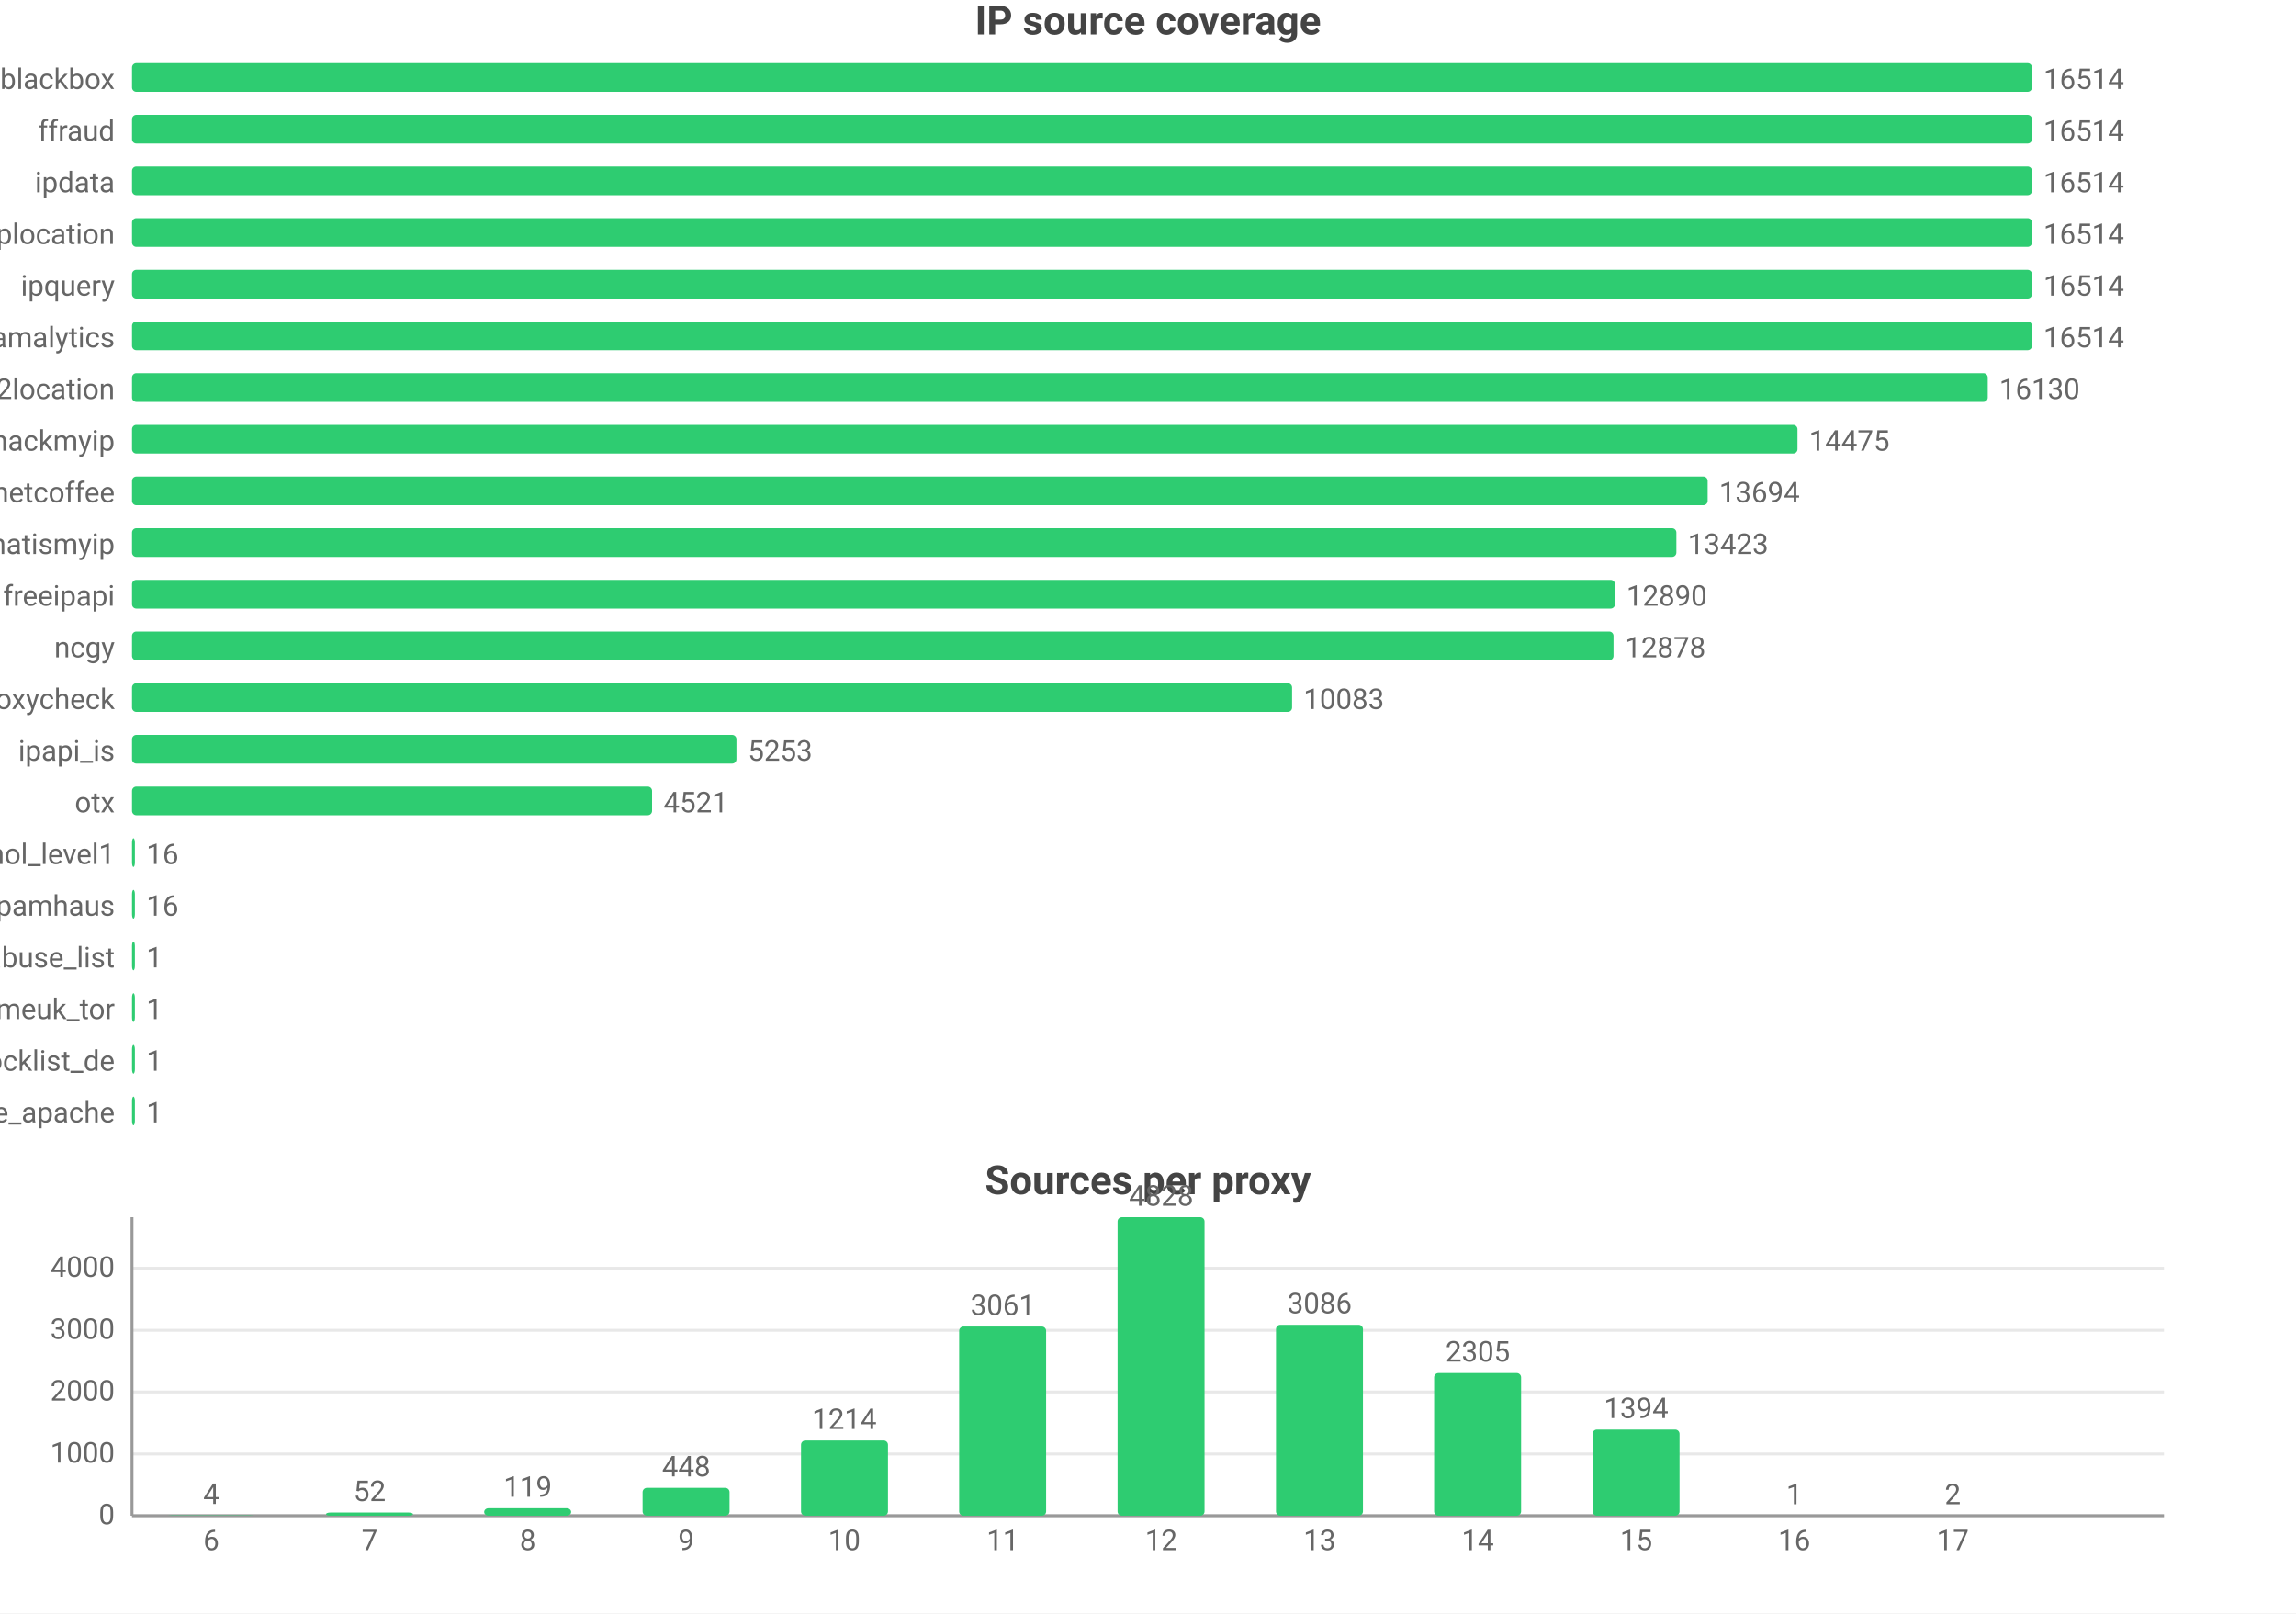
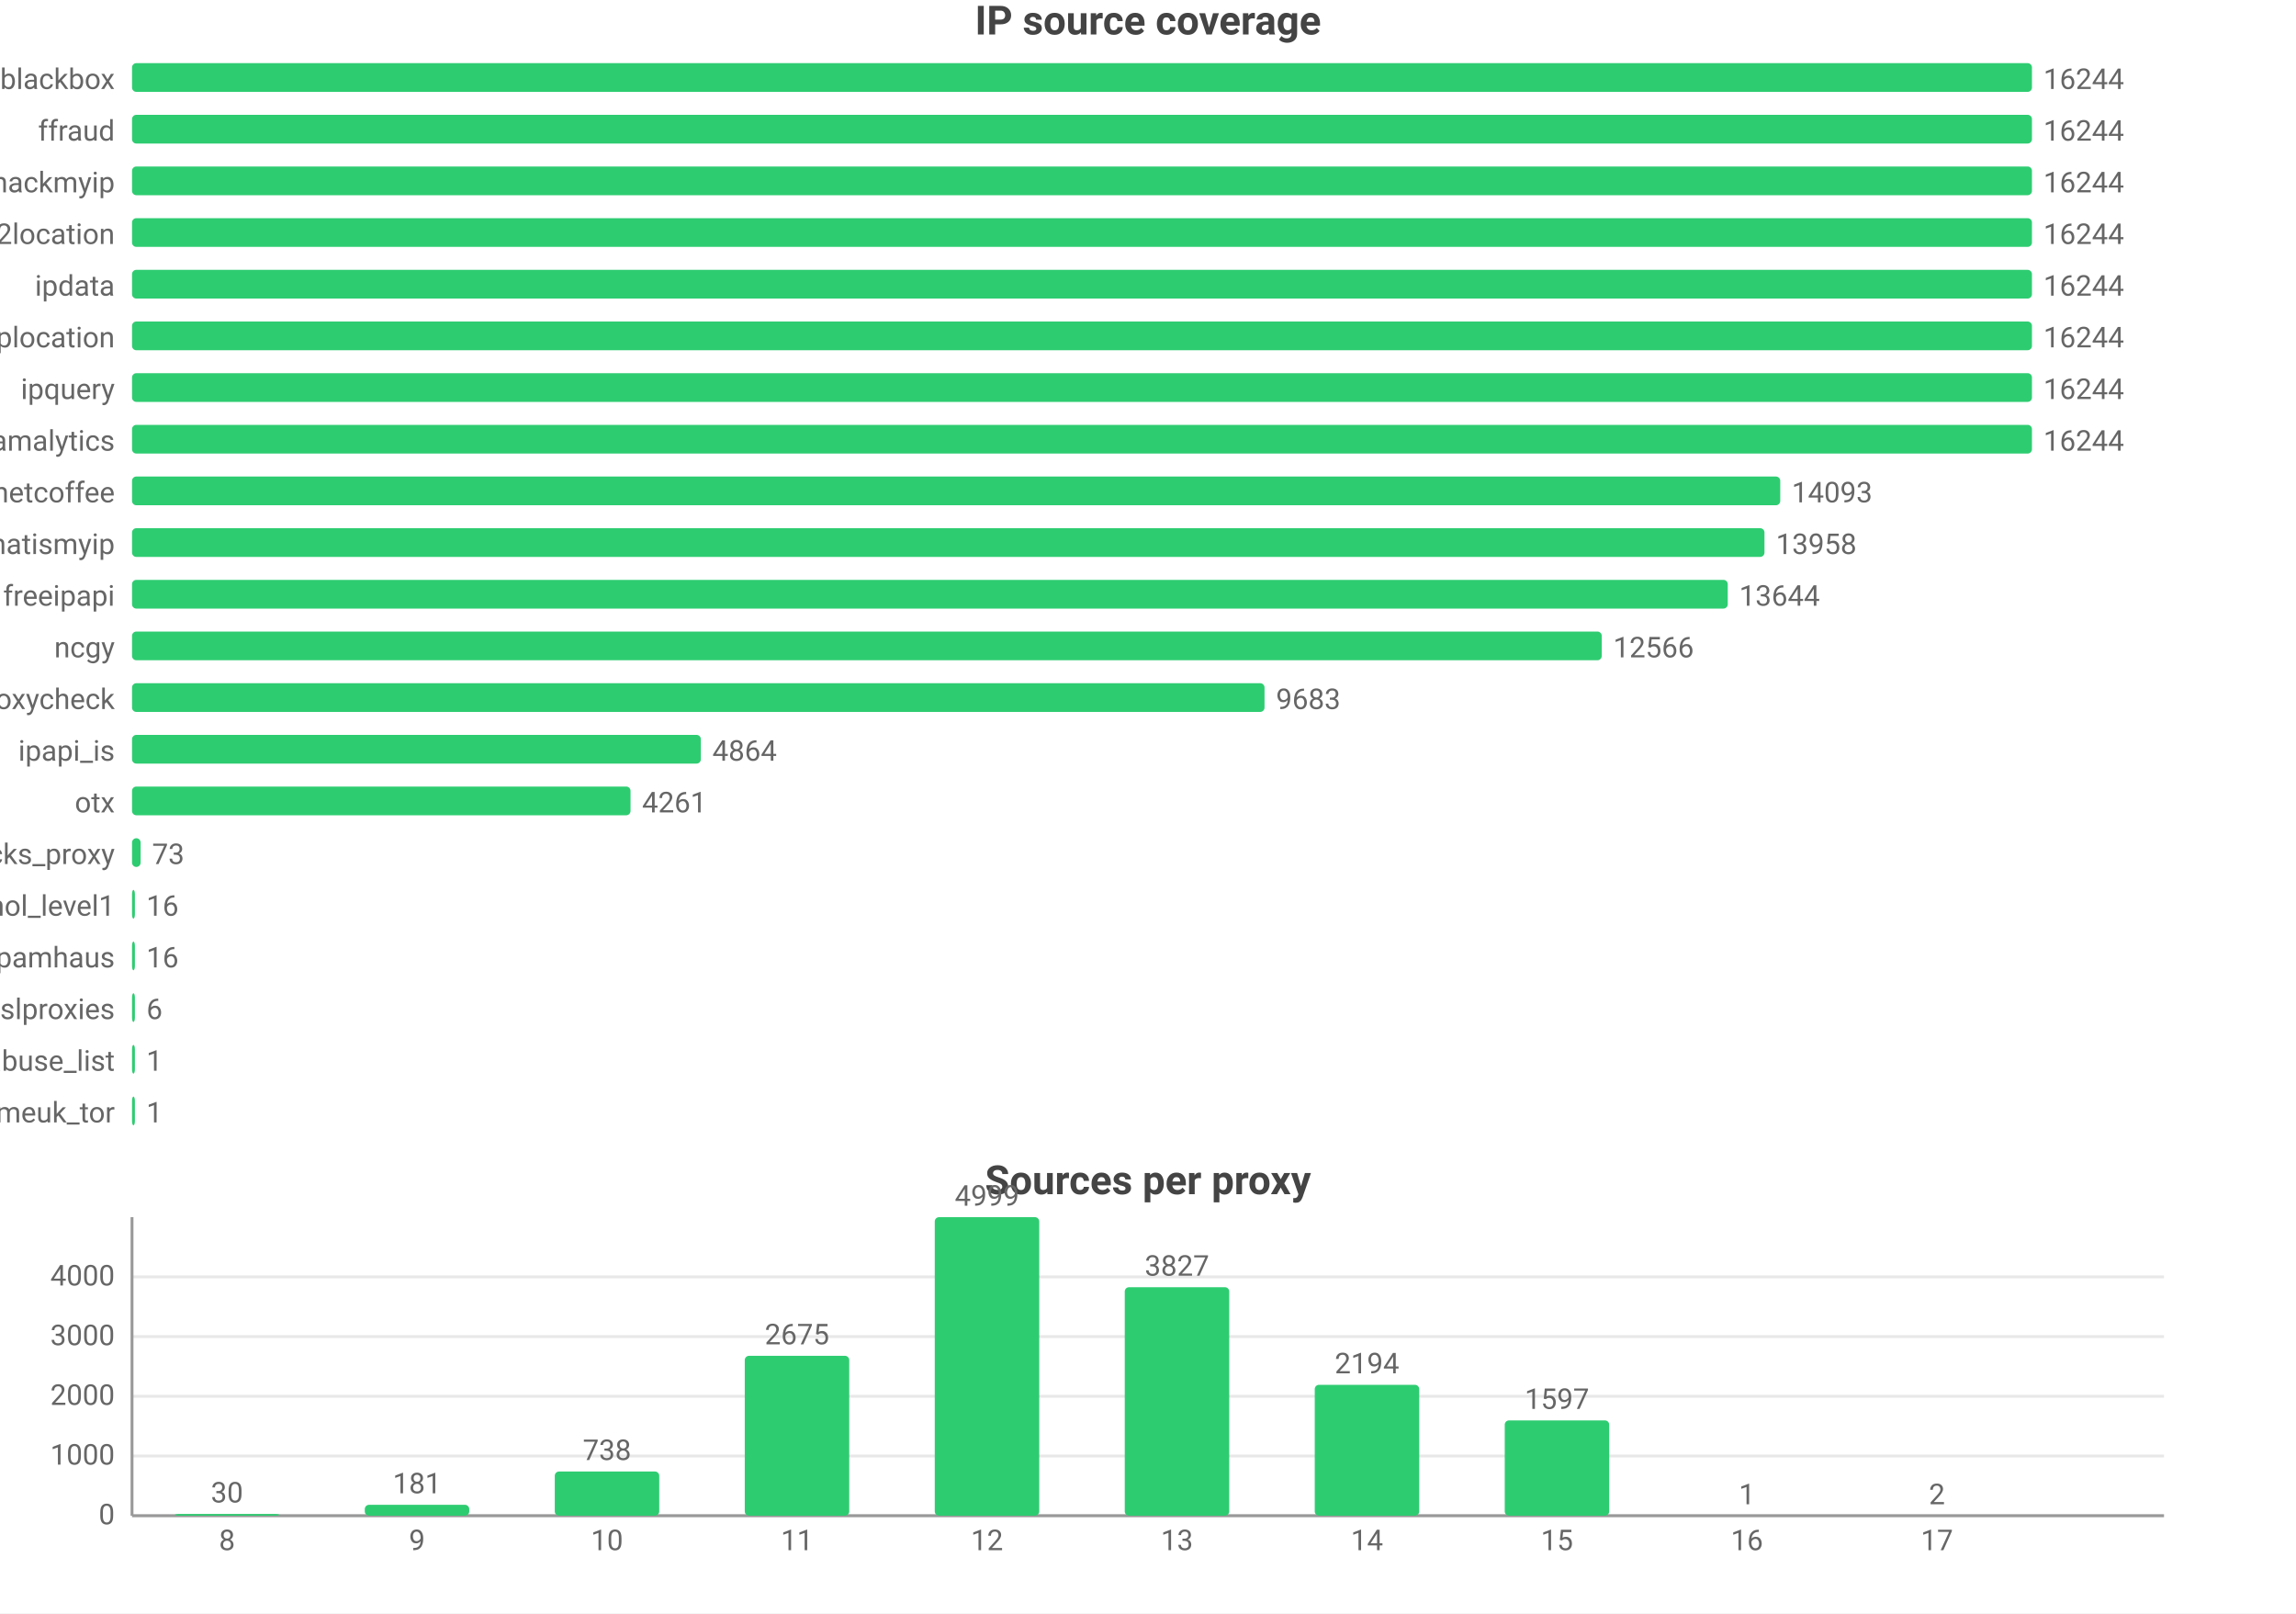
<svg xmlns="http://www.w3.org/2000/svg" width="800" height="562" viewBox="0 0 800 562">
  <rect width="800" height="562" fill="#ffffff" />
  <style>text{font-family:system-ui,-apple-system,'Segoe UI',Roboto,'PingFang SC','Microsoft YaHei','Noto Sans CJK SC',sans-serif}.g{stroke:#e8e8e8;stroke-width:1}.a{stroke:#999;stroke-width:1}.t{font-size:10px;fill:#666}.m{font-size:10px;text-anchor:middle;fill:#666}.e{font-size:10px;text-anchor:end;fill:#666}.l{font-size:11px;fill:#333}.tt{font-size:14px;font-weight:600;text-anchor:middle;fill:#444}.em{font-size:13px;text-anchor:middle;fill:#999}</style>
  <text class="tt" x="400.0" y="12">IP source coverage</text>
  <text class="e" x="40" y="31">blackbox</text>
  <rect x="46" y="22" width="662" height="10" fill="#2ecc71" rx="1.5" />
-   <text class="t" x="712" y="31">16514</text>
+   <text class="t" x="712" y="31">16244</text>
  <text class="e" x="40" y="49">ffraud</text>
  <rect x="46" y="40" width="662" height="10" fill="#2ecc71" rx="1.5" />
-   <text class="t" x="712" y="49">16514</text>
-   <text class="e" x="40" y="67">ipdata</text>
+   <text class="t" x="712" y="49">16244</text>
+   <text class="e" x="40" y="67">hackmyip</text>
  <rect x="46" y="58" width="662" height="10" fill="#2ecc71" rx="1.5" />
-   <text class="t" x="712" y="67">16514</text>
-   <text class="e" x="40" y="85">iplocation</text>
+   <text class="t" x="712" y="67">16244</text>
+   <text class="e" x="40" y="85">ip2location</text>
  <rect x="46" y="76" width="662" height="10" fill="#2ecc71" rx="1.5" />
-   <text class="t" x="712" y="85">16514</text>
-   <text class="e" x="40" y="103">ipquery</text>
+   <text class="t" x="712" y="85">16244</text>
+   <text class="e" x="40" y="103">ipdata</text>
  <rect x="46" y="94" width="662" height="10" fill="#2ecc71" rx="1.5" />
-   <text class="t" x="712" y="103">16514</text>
-   <text class="e" x="40" y="121">scamalytics</text>
+   <text class="t" x="712" y="103">16244</text>
+   <text class="e" x="40" y="121">iplocation</text>
  <rect x="46" y="112" width="662" height="10" fill="#2ecc71" rx="1.5" />
-   <text class="t" x="712" y="121">16514</text>
-   <text class="e" x="40" y="139">ip2location</text>
-   <rect x="46" y="130" width="646.6" height="10" fill="#2ecc71" rx="1.5" />
-   <text class="t" x="696.6" y="139">16130</text>
-   <text class="e" x="40" y="157">hackmyip</text>
-   <rect x="46" y="148" width="580.3" height="10" fill="#2ecc71" rx="1.5" />
-   <text class="t" x="630.3" y="157">14475</text>
+   <text class="t" x="712" y="121">16244</text>
+   <text class="e" x="40" y="139">ipquery</text>
+   <rect x="46" y="130" width="662" height="10" fill="#2ecc71" rx="1.5" />
+   <text class="t" x="712" y="139">16244</text>
+   <text class="e" x="40" y="157">scamalytics</text>
+   <rect x="46" y="148" width="662" height="10" fill="#2ecc71" rx="1.5" />
+   <text class="t" x="712" y="157">16244</text>
  <text class="e" x="40" y="175">netcoffee</text>
-   <rect x="46" y="166" width="549.0" height="10" fill="#2ecc71" rx="1.5" />
-   <text class="t" x="599.0" y="175">13694</text>
+   <rect x="46" y="166" width="574.3" height="10" fill="#2ecc71" rx="1.5" />
+   <text class="t" x="624.3" y="175">14093</text>
  <text class="e" x="40" y="193">whatismyip</text>
-   <rect x="46" y="184" width="538.1" height="10" fill="#2ecc71" rx="1.5" />
-   <text class="t" x="588.1" y="193">13423</text>
+   <rect x="46" y="184" width="568.8" height="10" fill="#2ecc71" rx="1.5" />
+   <text class="t" x="618.8" y="193">13958</text>
  <text class="e" x="40" y="211">freeipapi</text>
-   <rect x="46" y="202" width="516.7" height="10" fill="#2ecc71" rx="1.5" />
-   <text class="t" x="566.7" y="211">12890</text>
+   <rect x="46" y="202" width="556.0" height="10" fill="#2ecc71" rx="1.5" />
+   <text class="t" x="606.0" y="211">13644</text>
  <text class="e" x="40" y="229">ncgy</text>
-   <rect x="46" y="220" width="516.2" height="10" fill="#2ecc71" rx="1.5" />
-   <text class="t" x="566.2" y="229">12878</text>
+   <rect x="46" y="220" width="512.1" height="10" fill="#2ecc71" rx="1.5" />
+   <text class="t" x="562.1" y="229">12566</text>
  <text class="e" x="40" y="247">proxycheck</text>
-   <rect x="46" y="238" width="404.2" height="10" fill="#2ecc71" rx="1.5" />
-   <text class="t" x="454.2" y="247">10083</text>
+   <rect x="46" y="238" width="394.6" height="10" fill="#2ecc71" rx="1.5" />
+   <text class="t" x="444.6" y="247">9683</text>
  <text class="e" x="40" y="265">ipapi_is</text>
-   <rect x="46" y="256" width="210.6" height="10" fill="#2ecc71" rx="1.5" />
-   <text class="t" x="260.6" y="265">5253</text>
+   <rect x="46" y="256" width="198.2" height="10" fill="#2ecc71" rx="1.5" />
+   <text class="t" x="248.2" y="265">4864</text>
  <text class="e" x="40" y="283">otx</text>
-   <rect x="46" y="274" width="181.2" height="10" fill="#2ecc71" rx="1.5" />
-   <text class="t" x="231.2" y="283">4521</text>
-   <text class="e" x="40" y="301">firehol_level1</text>
-   <rect x="46" y="292" width="1" height="10" fill="#2ecc71" rx="1.5" />
-   <text class="t" x="51" y="301">16</text>
-   <text class="e" x="40" y="319">spamhaus</text>
+   <rect x="46" y="274" width="173.7" height="10" fill="#2ecc71" rx="1.5" />
+   <text class="t" x="223.7" y="283">4261</text>
+   <text class="e" x="40" y="301">socks_proxy</text>
+   <rect x="46" y="292" width="3.0" height="10" fill="#2ecc71" rx="1.5" />
+   <text class="t" x="53.0" y="301">73</text>
+   <text class="e" x="40" y="319">firehol_level1</text>
  <rect x="46" y="310" width="1" height="10" fill="#2ecc71" rx="1.5" />
  <text class="t" x="51" y="319">16</text>
-   <text class="e" x="40" y="337">abuse_list</text>
+   <text class="e" x="40" y="337">spamhaus</text>
  <rect x="46" y="328" width="1" height="10" fill="#2ecc71" rx="1.5" />
-   <text class="t" x="51" y="337">1</text>
-   <text class="e" x="40" y="355">danmeuk_tor</text>
+   <text class="t" x="51" y="337">16</text>
+   <text class="e" x="40" y="355">sslproxies</text>
  <rect x="46" y="346" width="1" height="10" fill="#2ecc71" rx="1.5" />
-   <text class="t" x="51" y="355">1</text>
-   <text class="e" x="40" y="373">blocklist_de</text>
+   <text class="t" x="51" y="355">6</text>
+   <text class="e" x="40" y="373">abuse_list</text>
  <rect x="46" y="364" width="1" height="10" fill="#2ecc71" rx="1.5" />
  <text class="t" x="51" y="373">1</text>
-   <text class="e" x="40" y="391">blocklist_de_apache</text>
+   <text class="e" x="40" y="391">danmeuk_tor</text>
  <rect x="46" y="382" width="1" height="10" fill="#2ecc71" rx="1.5" />
  <text class="t" x="51" y="391">1</text>
  <text class="tt" x="400.0" y="416">Sources per proxy</text>
  <line class="g" x1="46" y1="528" x2="754" y2="528" />
  <text class="e" x="40" y="531">0</text>
-   <line class="g" x1="46" y1="506.5" x2="754" y2="506.5" />
-   <text class="e" x="40" y="509.5">1000</text>
-   <line class="g" x1="46" y1="484.9" x2="754" y2="484.9" />
-   <text class="e" x="40" y="487.9">2000</text>
-   <line class="g" x1="46" y1="463.4" x2="754" y2="463.4" />
-   <text class="e" x="40" y="466.4">3000</text>
-   <line class="g" x1="46" y1="441.8" x2="754" y2="441.8" />
-   <text class="e" x="40" y="444.8">4000</text>
+   <line class="g" x1="46" y1="507.2" x2="754" y2="507.2" />
+   <text class="e" x="40" y="510.2">1000</text>
+   <line class="g" x1="46" y1="486.4" x2="754" y2="486.4" />
+   <text class="e" x="40" y="489.4">2000</text>
+   <line class="g" x1="46" y1="465.6" x2="754" y2="465.6" />
+   <text class="e" x="40" y="468.6">3000</text>
+   <line class="g" x1="46" y1="444.8" x2="754" y2="444.8" />
+   <text class="e" x="40" y="447.8">4000</text>
  <line class="a" x1="46" y1="424" x2="46" y2="528" />
  <line class="a" x1="46" y1="528" x2="754" y2="528" />
-   <rect x="58.4" y="527.9" width="30.3" height="0.1" fill="#2ecc71" rx="1.5" />
-   <text class="m" x="73.6" y="523.9">4</text>
-   <text class="m" x="73.6" y="540">6</text>
-   <rect x="113.6" y="526.9" width="30.3" height="1.1" fill="#2ecc71" rx="1.5" />
-   <text class="m" x="128.8" y="522.9">52</text>
-   <text class="m" x="128.8" y="540">7</text>
-   <rect x="168.7" y="525.4" width="30.3" height="2.6" fill="#2ecc71" rx="1.5" />
-   <text class="m" x="183.9" y="521.4">119</text>
-   <text class="m" x="183.9" y="540">8</text>
-   <rect x="223.9" y="518.3" width="30.3" height="9.7" fill="#2ecc71" rx="1.5" />
-   <text class="m" x="239.1" y="514.3">448</text>
-   <text class="m" x="239.1" y="540">9</text>
-   <rect x="279.1" y="501.8" width="30.3" height="26.2" fill="#2ecc71" rx="1.5" />
-   <text class="m" x="294.2" y="497.8">1214</text>
-   <text class="m" x="294.2" y="540">10</text>
-   <rect x="334.2" y="462.1" width="30.3" height="65.9" fill="#2ecc71" rx="1.5" />
-   <text class="m" x="349.4" y="458.1">3061</text>
-   <text class="m" x="349.4" y="540">11</text>
-   <rect x="389.4" y="424" width="30.3" height="104" fill="#2ecc71" rx="1.5" />
-   <text class="m" x="404.6" y="420">4828</text>
-   <text class="m" x="404.6" y="540">12</text>
-   <rect x="444.6" y="461.5" width="30.3" height="66.5" fill="#2ecc71" rx="1.5" />
-   <text class="m" x="459.8" y="457.5">3086</text>
-   <text class="m" x="459.8" y="540">13</text>
-   <rect x="499.7" y="478.3" width="30.3" height="49.7" fill="#2ecc71" rx="1.5" />
-   <text class="m" x="514.9" y="474.3">2305</text>
-   <text class="m" x="514.9" y="540">14</text>
-   <rect x="554.9" y="498.0" width="30.3" height="30.0" fill="#2ecc71" rx="1.5" />
-   <text class="m" x="570.1" y="494.0">1394</text>
-   <text class="m" x="570.1" y="540">15</text>
-   <rect x="610.1" y="528.0" width="30.3" height="0.0" fill="#2ecc71" rx="1.5" />
-   <text class="m" x="625.2" y="524.0">1</text>
-   <text class="m" x="625.2" y="540">16</text>
-   <rect x="665.2" y="528.0" width="30.3" height="0.0" fill="#2ecc71" rx="1.5" />
-   <text class="m" x="680.4" y="524.0">2</text>
-   <text class="m" x="680.4" y="540">17</text>
+   <rect x="60.9" y="527.4" width="36.4" height="0.6" fill="#2ecc71" rx="1.5" />
+   <text class="m" x="79.1" y="523.4">30</text>
+   <text class="m" x="79.1" y="540">8</text>
+   <rect x="127.1" y="524.2" width="36.4" height="3.8" fill="#2ecc71" rx="1.5" />
+   <text class="m" x="145.3" y="520.2">181</text>
+   <text class="m" x="145.3" y="540">9</text>
+   <rect x="193.3" y="512.6" width="36.4" height="15.4" fill="#2ecc71" rx="1.5" />
+   <text class="m" x="211.5" y="508.6">738</text>
+   <text class="m" x="211.5" y="540">10</text>
+   <rect x="259.5" y="472.3" width="36.4" height="55.7" fill="#2ecc71" rx="1.5" />
+   <text class="m" x="277.7" y="468.3">2675</text>
+   <text class="m" x="277.7" y="540">11</text>
+   <rect x="325.7" y="424" width="36.4" height="104" fill="#2ecc71" rx="1.5" />
+   <text class="m" x="343.9" y="420">4999</text>
+   <text class="m" x="343.9" y="540">12</text>
+   <rect x="391.9" y="448.4" width="36.4" height="79.6" fill="#2ecc71" rx="1.5" />
+   <text class="m" x="410.1" y="444.4">3827</text>
+   <text class="m" x="410.1" y="540">13</text>
+   <rect x="458.1" y="482.4" width="36.4" height="45.6" fill="#2ecc71" rx="1.5" />
+   <text class="m" x="476.3" y="478.4">2194</text>
+   <text class="m" x="476.3" y="540">14</text>
+   <rect x="524.3" y="494.8" width="36.4" height="33.2" fill="#2ecc71" rx="1.5" />
+   <text class="m" x="542.5" y="490.8">1597</text>
+   <text class="m" x="542.5" y="540">15</text>
+   <rect x="590.5" y="528.0" width="36.4" height="0.0" fill="#2ecc71" rx="1.5" />
+   <text class="m" x="608.7" y="524.0">1</text>
+   <text class="m" x="608.7" y="540">16</text>
+   <rect x="656.7" y="528.0" width="36.4" height="0.0" fill="#2ecc71" rx="1.5" />
+   <text class="m" x="674.9" y="524.0">2</text>
+   <text class="m" x="674.9" y="540">17</text>
</svg>
